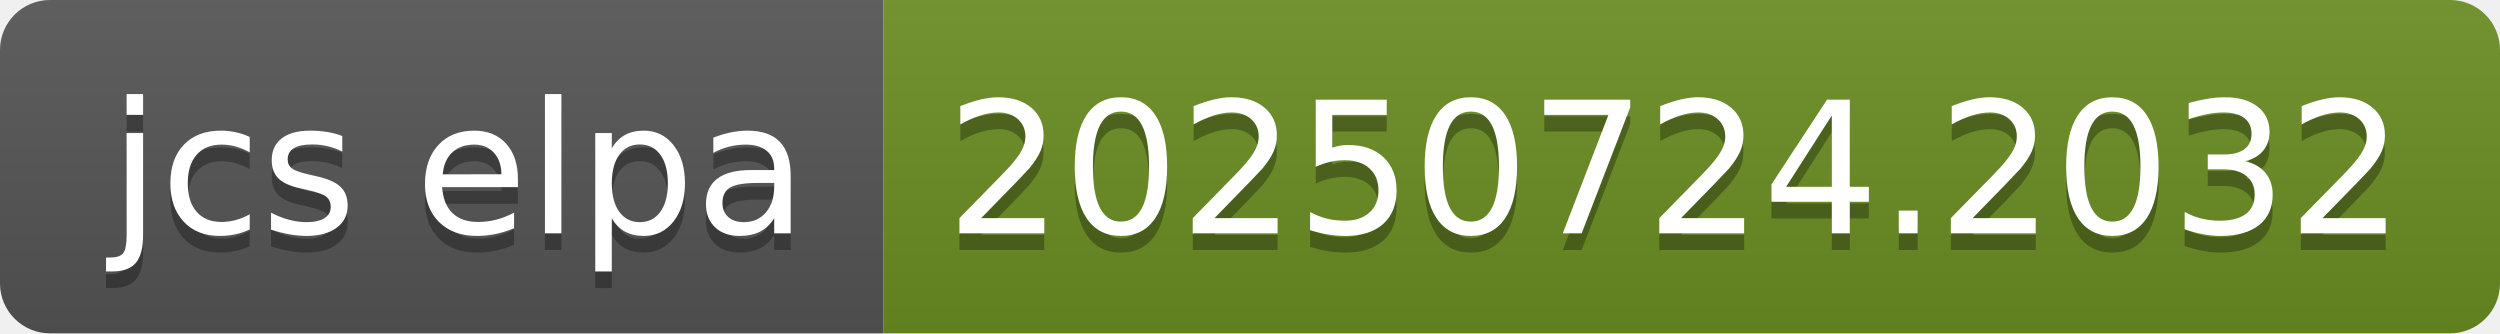
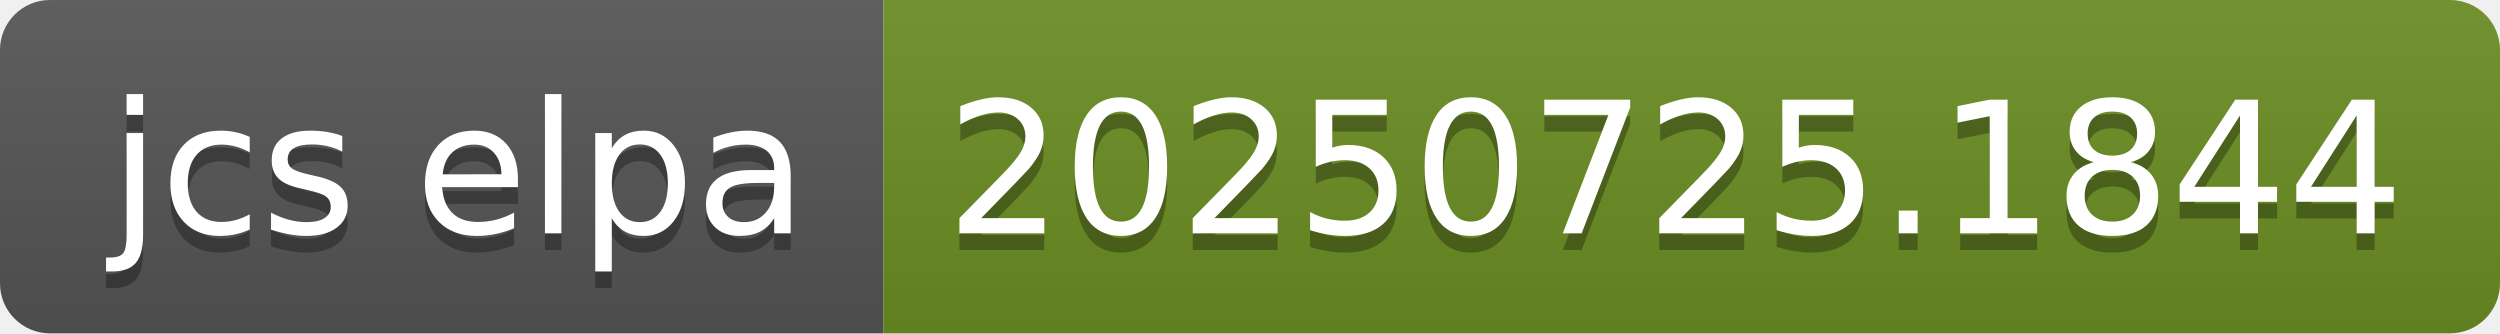
- <svg xmlns="http://www.w3.org/2000/svg" width="150" height="20" role="img" aria-label="jcs elpa: 20250724.2032">
+ <svg xmlns="http://www.w3.org/2000/svg" width="150" height="20" role="img" aria-label="jcs elpa: 20250725.1844">
  <linearGradient id="s" x2="0" y2="100%">
    <stop offset="0" stop-color="#bbb" stop-opacity=".1" />
    <stop offset="1" stop-opacity=".1" />
  </linearGradient>
  <clipPath id="r">
    <rect width="150" height="20" rx="3" fill="#fff" />
  </clipPath>
  <g clip-path="url(#r)">
    <rect width="53" height="20" fill="#555" />
    <rect x="53" width="97" height="20" fill="#6b8e23" />
    <rect width="150" height="20" fill="url(#s)" />
  </g>
  <g fill="#fff" text-anchor="middle" font-family="Verdana,Geneva,DejaVu Sans,sans-serif" text-rendering="geometricPrecision" font-size="110">
    <text aria-hidden="true" x="275" y="150" fill="#010101" fill-opacity=".3" transform="scale(.1)" textLength="430">jcs elpa</text>
    <text x="275" y="140" transform="scale(.1)" fill="#fff" textLength="430">jcs elpa</text>
-     <text aria-hidden="true" x="1005" y="150" fill="#010101" fill-opacity=".3" transform="scale(.1)" textLength="870">20250724.2032</text>
-     <text x="1005" y="140" transform="scale(.1)" fill="#fff" textLength="870">20250724.2032</text>
+     <text aria-hidden="true" x="1005" y="150" fill="#010101" fill-opacity=".3" transform="scale(.1)" textLength="870">20250725.1844</text>
+     <text x="1005" y="140" transform="scale(.1)" fill="#fff" textLength="870">20250725.1844</text>
  </g>
</svg>
